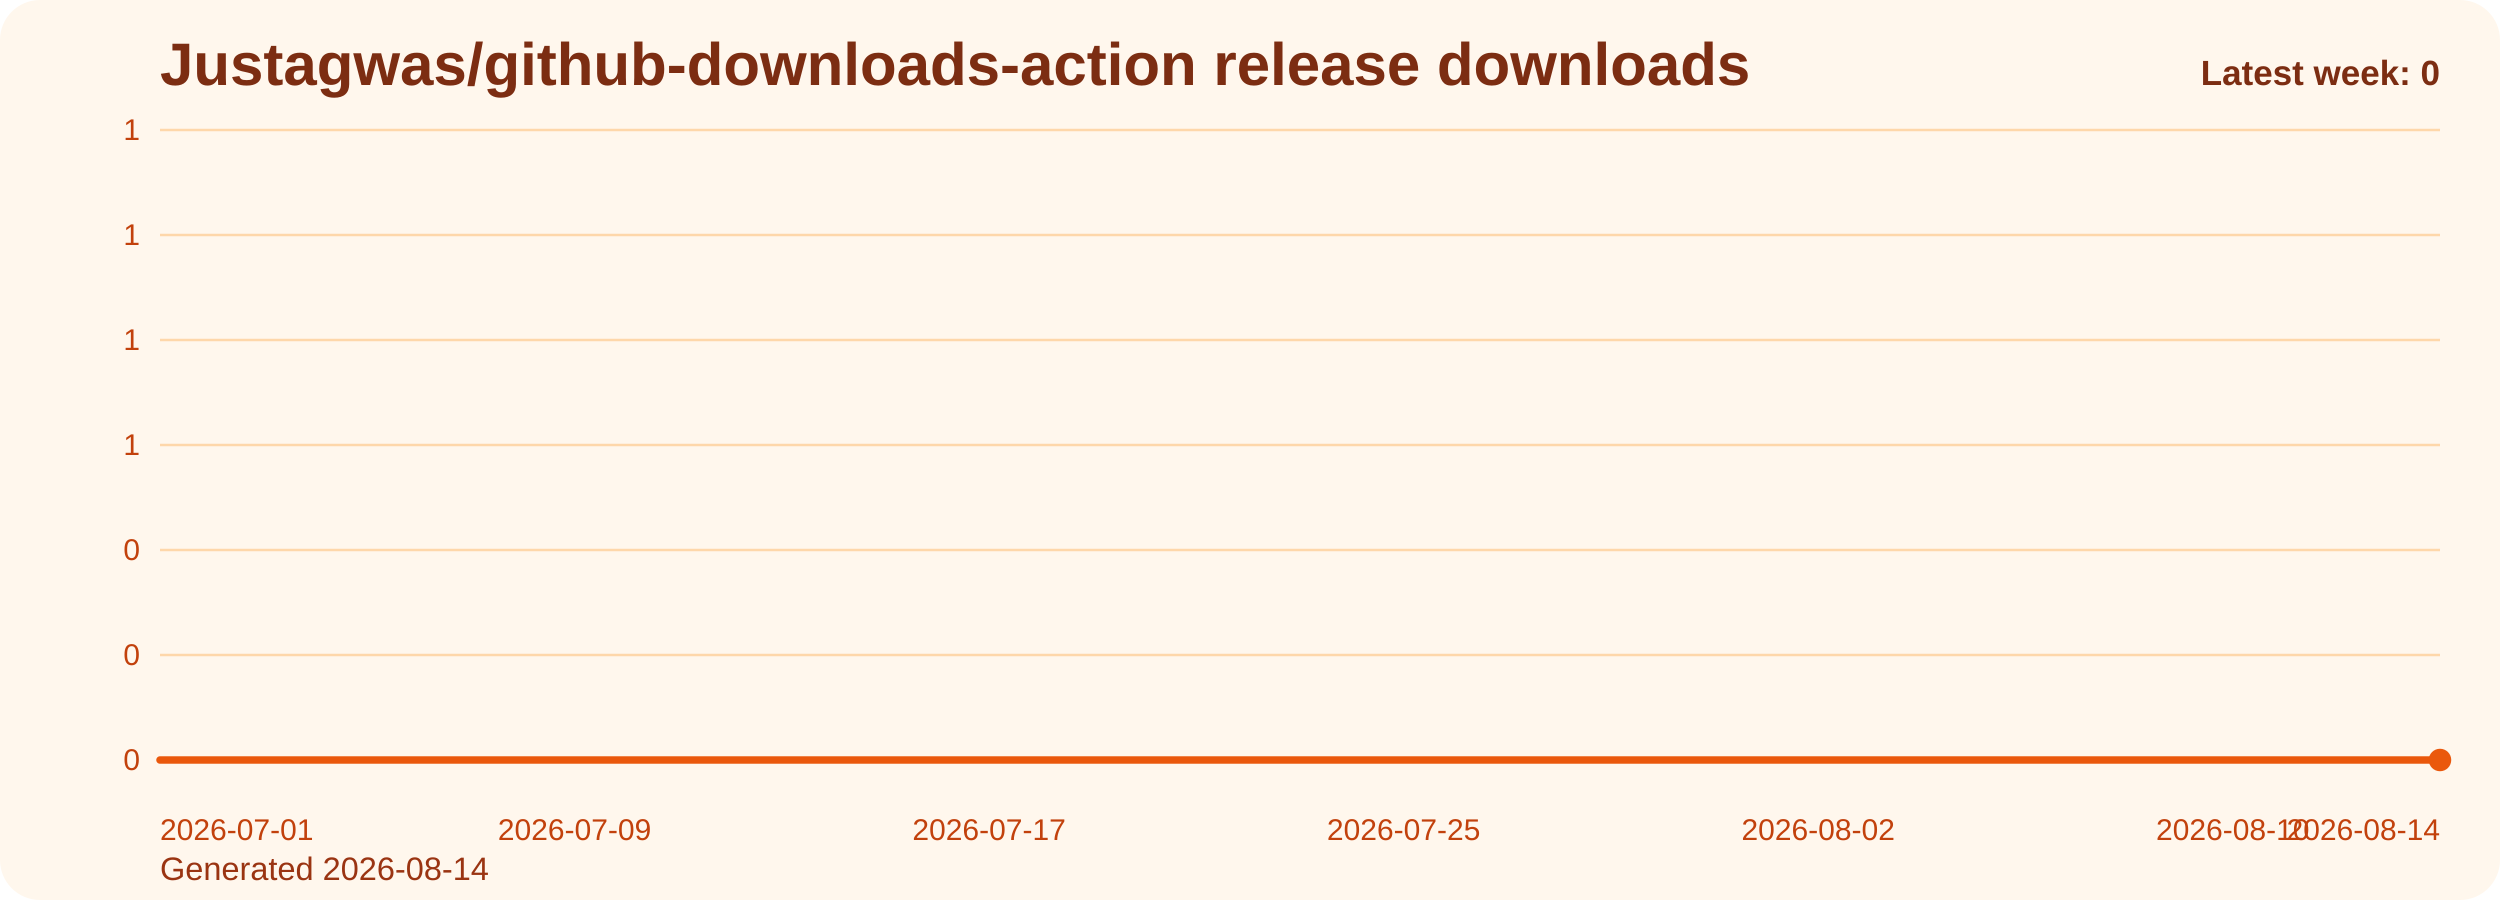
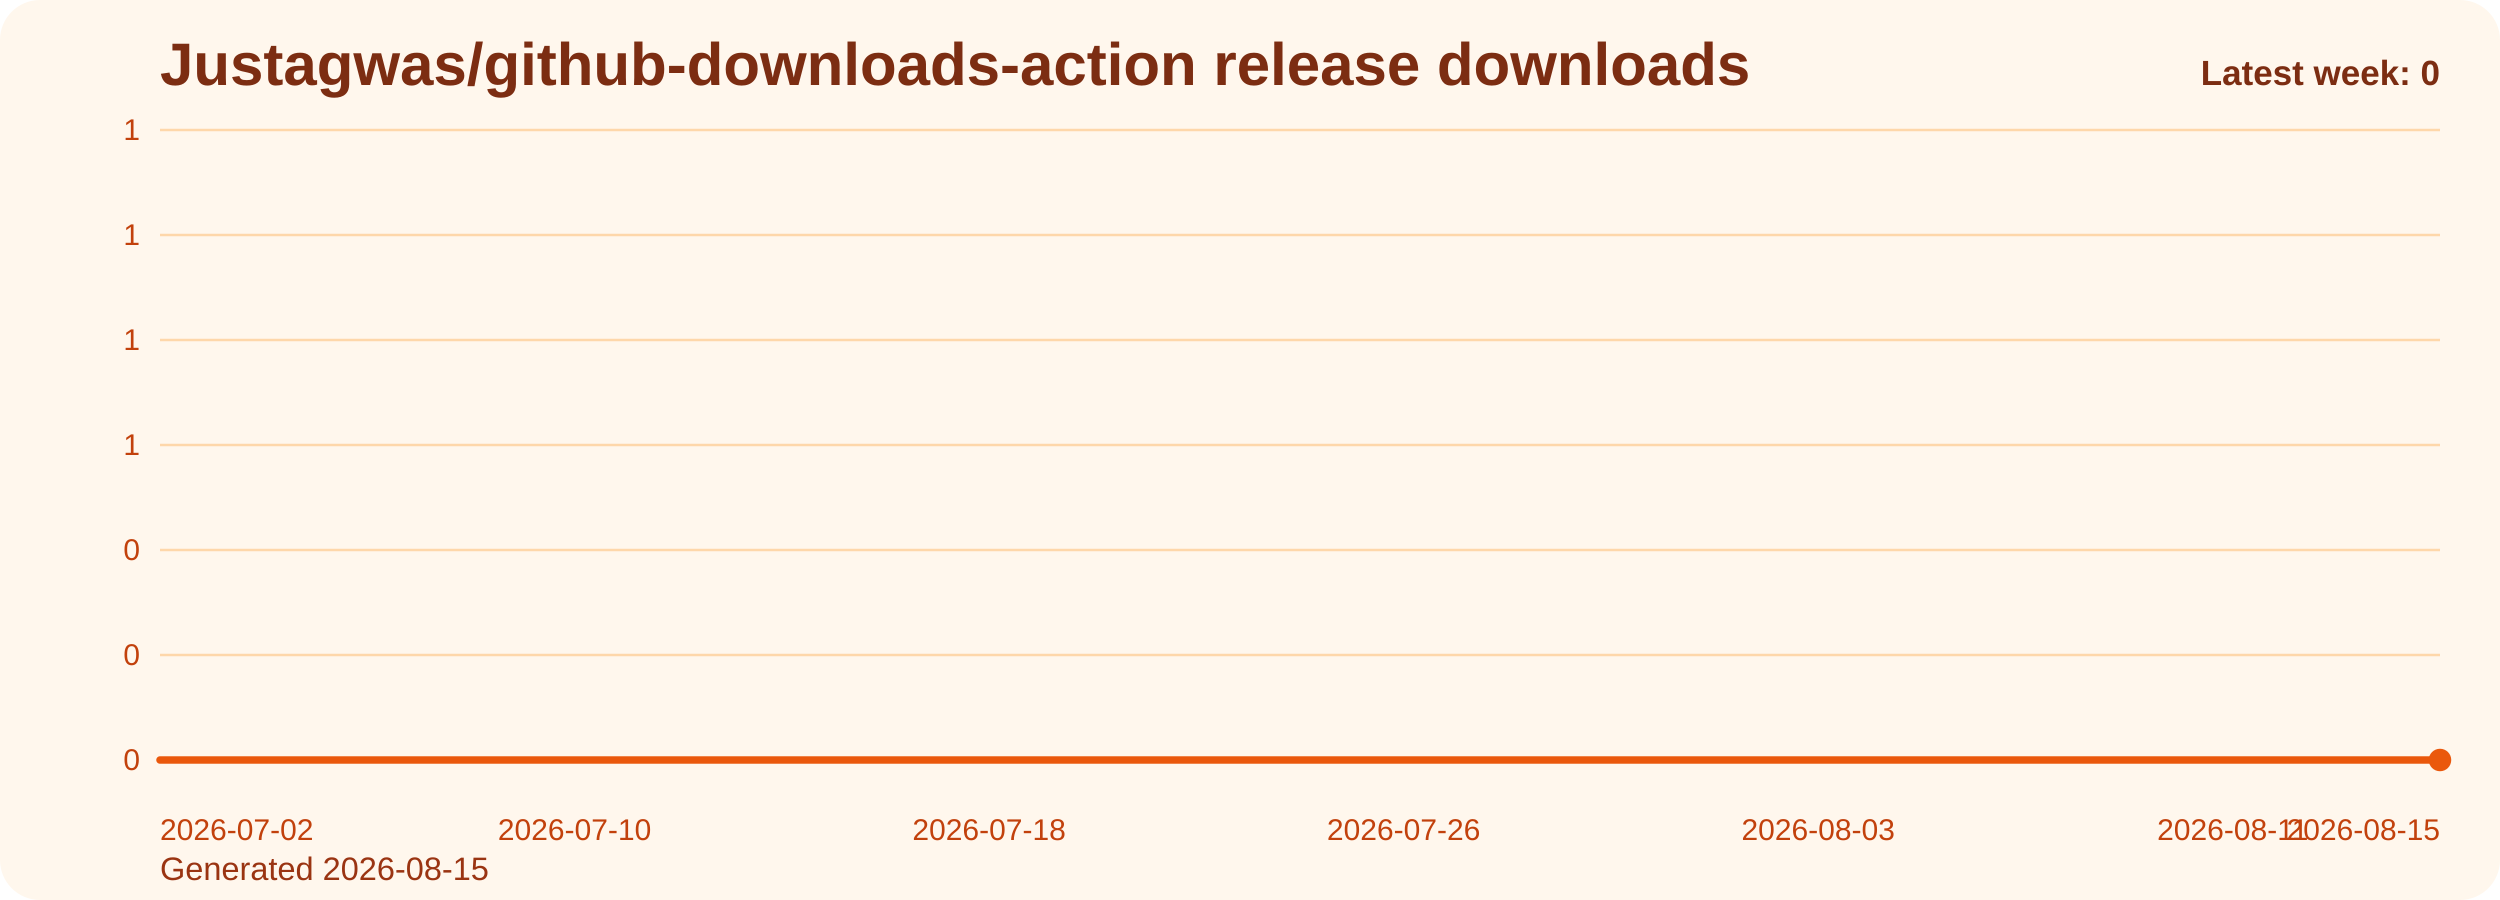
<svg xmlns="http://www.w3.org/2000/svg" viewBox="0 0 1000 360" role="img" aria-label="Justagwas/github-downloads-action release downloads chart">
  <defs>
    <linearGradient id="fill-weekly-orange" x1="0" y1="0" x2="0" y2="1">
      <stop offset="0%" stop-color="#f97316" stop-opacity="0.32" />
      <stop offset="100%" stop-color="#f97316" stop-opacity="0.05" />
    </linearGradient>
    <style>
      .bg { fill: #fff7ed; }
      .title { font: 700 24px Arial, sans-serif; fill: #7c2d12; }
      .sub { font: 400 13px Arial, sans-serif; fill: #9a3412; }
      .grid { stroke: #fed7aa; stroke-width: 1; }
      .axis { font: 400 12px Arial, sans-serif; fill: #c2410c; }
      .line { fill: none; stroke: #ea580c; stroke-width: 3; stroke-linecap: round; stroke-linejoin: round; }
      .dot { fill: #ea580c; }
      .value { font: 600 11px Arial, sans-serif; fill: #9a3412; }
      .latest { font: 700 14px Arial, sans-serif; fill: #7c2d12; }
    </style>
  </defs>
  <rect class="bg" x="0" y="0" width="1000" height="360" rx="16" />
  <text class="title" x="64" y="34">Justagwas/github-downloads-action release downloads</text>
-   <text class="sub" x="64" y="352">Generated 2026-08-14</text>
+   <text class="sub" x="64" y="352">Generated 2026-08-15</text>
  <line x1="64" y1="52.00" x2="976" y2="52.00" class="grid" />
  <text x="56" y="56.00" text-anchor="end" class="axis">1</text>
  <line x1="64" y1="94.00" x2="976" y2="94.00" class="grid" />
  <text x="56" y="98.00" text-anchor="end" class="axis">1</text>
  <line x1="64" y1="136.00" x2="976" y2="136.00" class="grid" />
  <text x="56" y="140.00" text-anchor="end" class="axis">1</text>
  <line x1="64" y1="178.00" x2="976" y2="178.00" class="grid" />
  <text x="56" y="182.00" text-anchor="end" class="axis">1</text>
  <line x1="64" y1="220.00" x2="976" y2="220.00" class="grid" />
  <text x="56" y="224.00" text-anchor="end" class="axis">0</text>
  <line x1="64" y1="262.00" x2="976" y2="262.00" class="grid" />
  <text x="56" y="266.00" text-anchor="end" class="axis">0</text>
  <line x1="64" y1="304.00" x2="976" y2="304.00" class="grid" />
  <text x="56" y="308.00" text-anchor="end" class="axis">0</text>
  <path d="M 64.00 304 L 64.00 304.00 L 84.73 304.00 L 105.45 304.00 L 126.18 304.00 L 146.91 304.00 L 167.64 304.00 L 188.36 304.00 L 209.09 304.00 L 229.82 304.00 L 250.55 304.00 L 271.27 304.00 L 292.00 304.00 L 312.73 304.00 L 333.45 304.00 L 354.18 304.00 L 374.91 304.00 L 395.64 304.00 L 416.36 304.00 L 437.09 304.00 L 457.82 304.00 L 478.55 304.00 L 499.27 304.00 L 520.00 304.00 L 540.73 304.00 L 561.45 304.00 L 582.18 304.00 L 602.91 304.00 L 623.64 304.00 L 644.36 304.00 L 665.09 304.00 L 685.82 304.00 L 706.55 304.00 L 727.27 304.00 L 748.00 304.00 L 768.73 304.00 L 789.45 304.00 L 810.18 304.00 L 830.91 304.00 L 851.64 304.00 L 872.36 304.00 L 893.09 304.00 L 913.82 304.00 L 934.55 304.00 L 955.27 304.00 L 976.00 304.00 L 976.00 304 Z" fill="url(#fill-weekly-orange)" />
  <polyline class="line" points="64.00,304.00 84.73,304.00 105.45,304.00 126.18,304.00 146.91,304.00 167.64,304.00 188.36,304.00 209.09,304.00 229.82,304.00 250.55,304.00 271.27,304.00 292.00,304.00 312.73,304.00 333.45,304.00 354.18,304.00 374.91,304.00 395.64,304.00 416.36,304.00 437.09,304.00 457.82,304.00 478.55,304.00 499.27,304.00 520.00,304.00 540.73,304.00 561.45,304.00 582.18,304.00 602.91,304.00 623.64,304.00 644.36,304.00 665.09,304.00 685.82,304.00 706.55,304.00 727.27,304.00 748.00,304.00 768.73,304.00 789.45,304.00 810.18,304.00 830.91,304.00 851.64,304.00 872.36,304.00 893.09,304.00 913.82,304.00 934.55,304.00 955.27,304.00 976.00,304.00" />
  <circle class="dot" cx="976.00" cy="304.00" r="4.5" />
-   <text class="axis" x="64.00" y="336" text-anchor="start">2026-07-01</text>
-   <text class="axis" x="229.82" y="336" text-anchor="middle">2026-07-09</text>
-   <text class="axis" x="395.64" y="336" text-anchor="middle">2026-07-17</text>
-   <text class="axis" x="561.45" y="336" text-anchor="middle">2026-07-25</text>
-   <text class="axis" x="727.27" y="336" text-anchor="middle">2026-08-02</text>
-   <text class="axis" x="893.09" y="336" text-anchor="middle">2026-08-10</text>
-   <text class="axis" x="976.00" y="336" text-anchor="end">2026-08-14</text>
+   <text class="axis" x="64.00" y="336" text-anchor="start">2026-07-02</text>
+   <text class="axis" x="229.82" y="336" text-anchor="middle">2026-07-10</text>
+   <text class="axis" x="395.64" y="336" text-anchor="middle">2026-07-18</text>
+   <text class="axis" x="561.45" y="336" text-anchor="middle">2026-07-26</text>
+   <text class="axis" x="727.27" y="336" text-anchor="middle">2026-08-03</text>
+   <text class="axis" x="893.09" y="336" text-anchor="middle">2026-08-11</text>
+   <text class="axis" x="976.00" y="336" text-anchor="end">2026-08-15</text>
  <text class="latest" x="976" y="34" text-anchor="end">Latest week: 0</text>
</svg>
